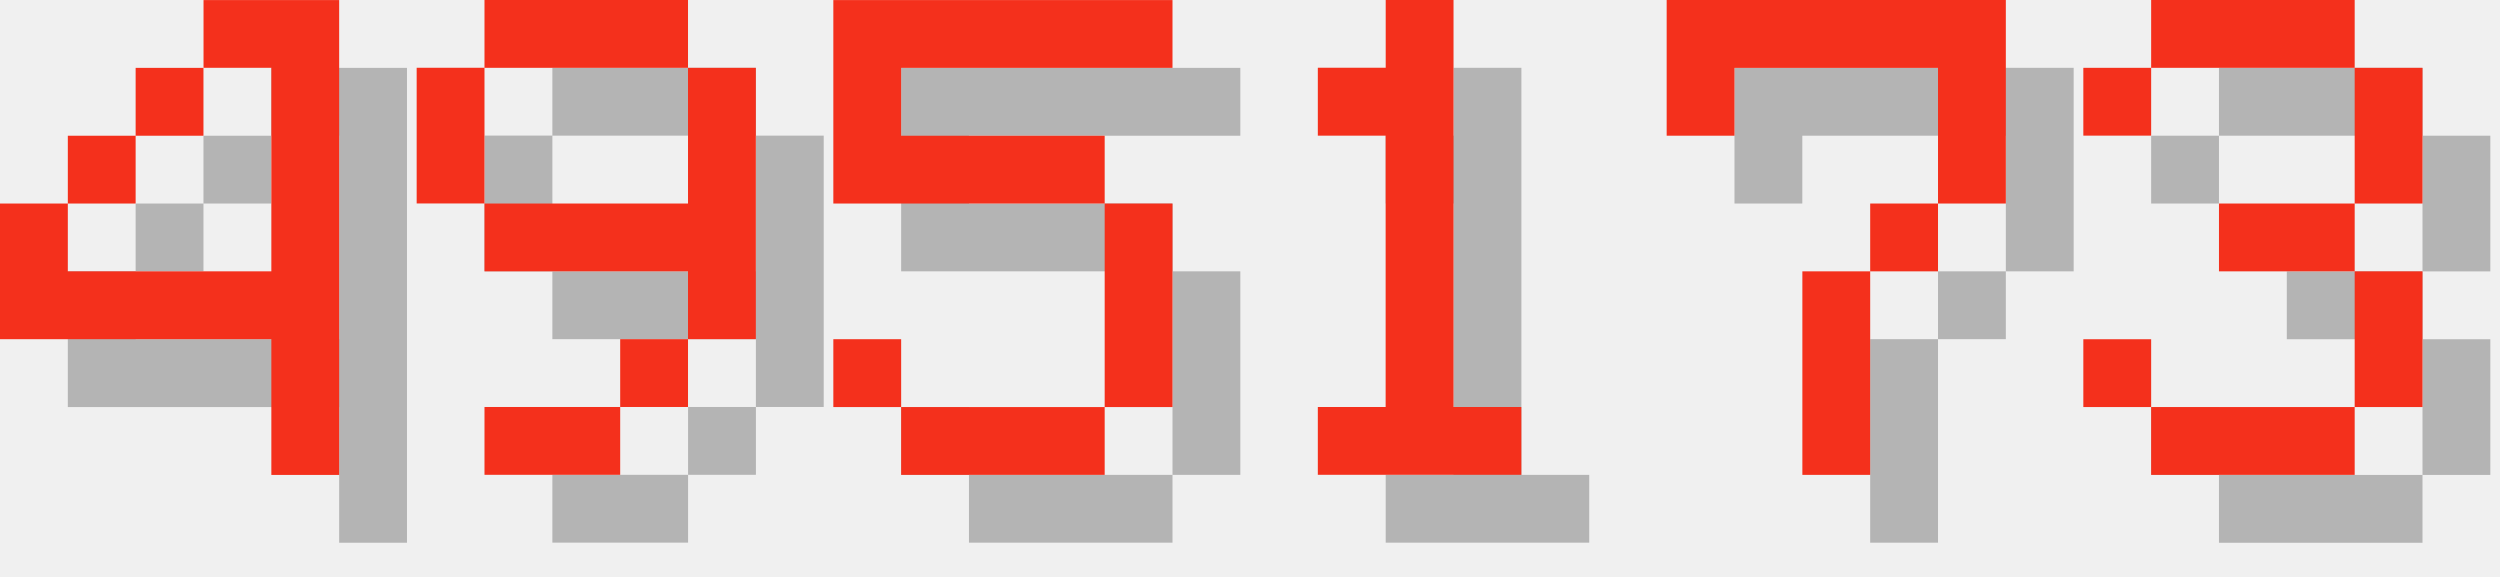
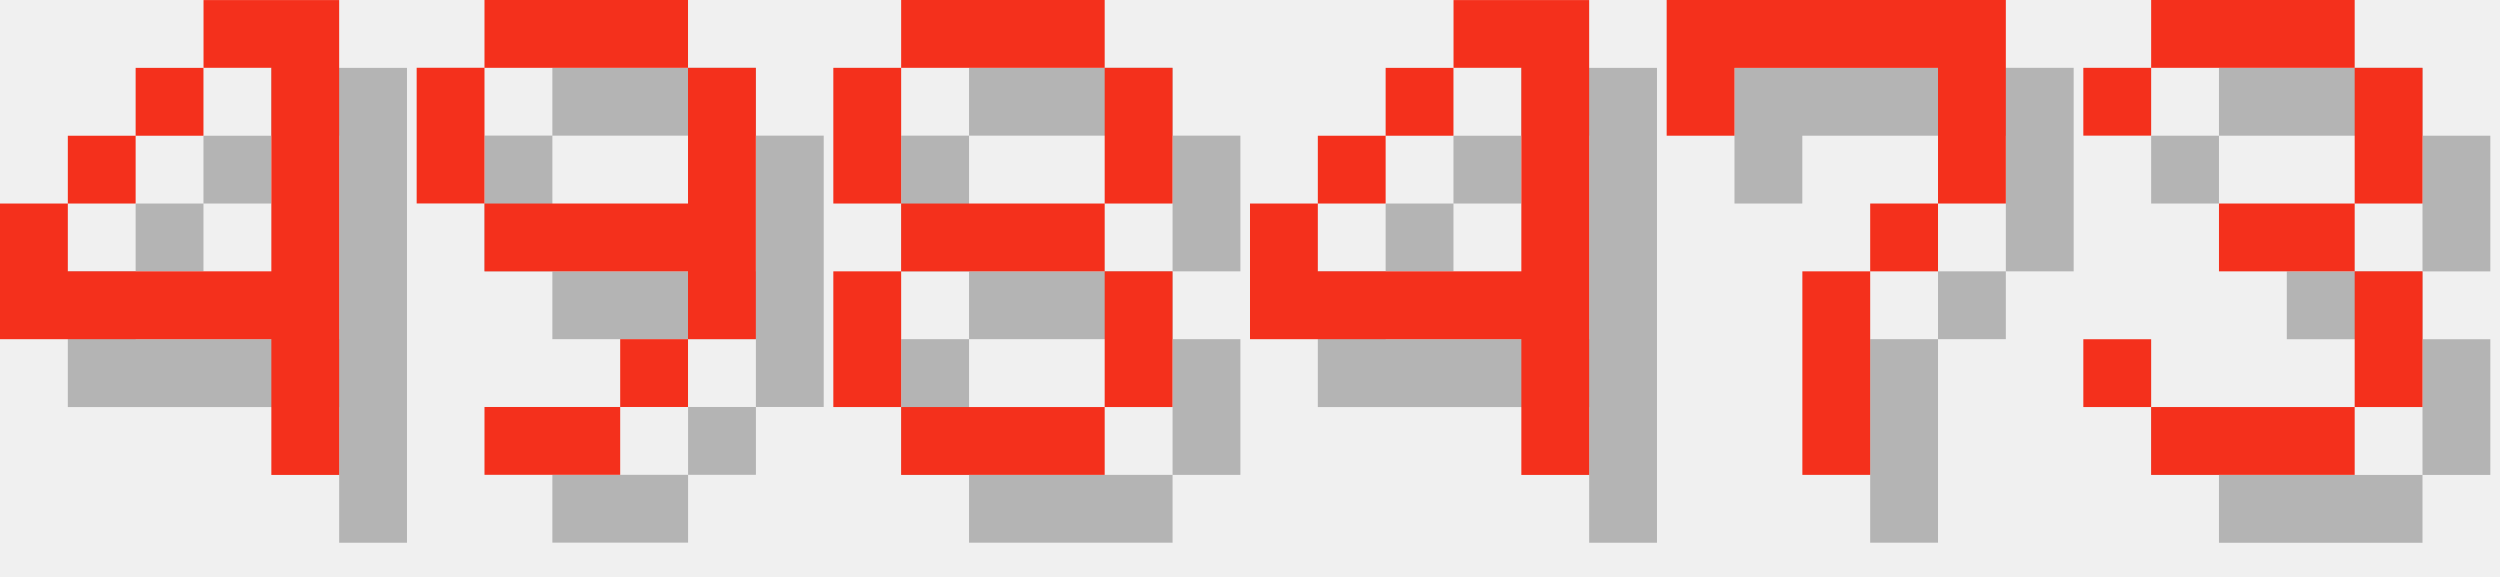
<svg xmlns="http://www.w3.org/2000/svg" version="1.1" width="156.0" height="36">
  <style>
        .text-foreground {
            fill: #F4301C;
        }
        .text-shadow {
            fill: #000000;
            fill-opacity: 0.25;
        }
    </style>
  <g class="digit" id="digit_4" transform="translate(0.0, 0), scale(4)">
    <path id="digit_4_shadow" class="text-shadow" d="m4.233 1.058v1.058h1.058v3.175h-3.175v-1.058h-1.058v2.117h4.233v2.117h1.058v-7.408h-2.117zm-2.117 3.175h1.058v-1.058h-1.058v1.058zm1.058-1.058h1.058v-1.058h-1.058v1.058z" fill-opacity=".5" style="paint-order:stroke fill markers" />
    <path id="digit_4_fg" class="text-foreground" d="m3.175 0v1.058h1.058v3.175h-3.175v-1.058h-1.058v2.117h4.233v2.117h1.058v-7.408h-2.117zm-2.117 3.175h1.058v-1.058h-1.058v1.058zm1.058-1.058h1.058v-1.058h-1.058v1.058z" fill="#fff" style="paint-order:stroke fill markers" />
  </g>
  <g class="digit" id="digit_9" transform="translate(26.0, 0), scale(4)">
    <path id="digit_9_shadow" class="text-shadow" d="m2.117 1.058v1.058h3.175v-1.058h-3.175zm3.175 1.058v2.117h-3.175v1.058h3.175v1.058h1.058v-4.233h-1.058zm0 4.233h-1.058v1.058h1.058v-1.058zm-1.058 1.058h-2.117v1.058h2.117v-1.058zm-2.117-3.175v-2.117h-1.058v2.117h1.058z" fill-opacity=".5" style="paint-order:stroke fill markers" />
    <path id="digit_9_fg" class="text-foreground" d="m1.058 0v1.058h3.175v-1.058h-3.175zm3.175 1.058v2.117h-3.175v1.058h3.175v1.058h1.058v-4.233h-1.058zm0 4.233h-1.058v1.058h1.058v-1.058zm-1.058 1.058h-2.117v1.058h2.117v-1.058zm-2.117-3.175v-2.117h-1.058v2.117h1.058z" fill="#fff" style="paint-order:stroke fill markers" />
  </g>
-   <g class="digit" id="digit_5" transform="translate(52.0, 0), scale(4)">
-     <path id="digit_5_shadow" class="text-shadow" d="m1.058 1.058v3.175h4.233v3.175h-3.175v-1.058h-1.058v1.058h1.058v1.058h3.175v-1.058h1.058v-3.175h-1.058v-1.058h-3.175v-1.058h4.233v-1.058h-5.292z" fill-opacity=".5" style="paint-order:stroke fill markers" />
-     <path id="digit_5_fg" class="text-foreground" d="m0 0v3.175h4.233v3.175h-3.175v-1.058h-1.058v1.058h1.058v1.058h3.175v-1.058h1.058v-3.175h-1.058v-1.058h-3.175v-1.058h4.233v-1.058h-5.292z" fill="#fff" style="paint-order:stroke fill markers" />
+   <g class="digit" id="digit_8" transform="translate(52.0, 0), scale(4)">
+     <path id="digit_8_shadow" class="text-shadow" d="m2.117 1.058v1.058h3.175v-1.058h-3.175zm3.175 1.058v2.117h1.058v-2.117h-1.058zm0 2.117h-3.175v1.058h3.175v-1.058zm0 1.058v2.117h1.058v-2.117h-1.058zm0 2.117h-3.175v1.058h3.175v-1.058zm-3.175 0v-2.117h-1.058v2.117h1.058zm0-3.175v-2.117h-1.058v2.117h1.058z" fill-opacity=".5" style="paint-order:stroke fill markers" />
+     <path id="digit_8_fg" class="text-foreground" d="m1.058 0v1.058h3.175v-1.058h-3.175zm3.175 1.058v2.117h1.058v-2.117h-1.058zm0 2.117h-3.175v1.058h3.175v-1.058zm0 1.058v2.117h1.058v-2.117h-1.058zm0 2.117h-3.175v1.058h3.175v-1.058zm-3.175 0v-2.117h-1.058v2.117h1.058zm0-3.175v-2.117h-1.058v2.117h1.058z" fill="#fff" style="paint-order:stroke fill markers" />
  </g>
-   <g class="digit" id="digit_1" transform="translate(78.0, 0), scale(4)">
-     <path id="digit_1_shadow" class="text-shadow" d="m2.117 2.117v1.058h1.058v4.233h-1.058v1.058h3.175v-1.058h-1.058v-6.35h-1.058v1.058h-1.058z" fill-opacity=".5" style="paint-order:stroke fill markers" />
-     <path id="digit_1_fg" class="text-foreground" d="m1.058 1.058v1.058h1.058v4.233h-1.058v1.058h3.175v-1.058h-1.058v-6.35h-1.058v1.058h-1.058z" fill="#fff" style="paint-order:stroke fill markers" />
+   <g class="digit" id="digit_4" transform="translate(78.0, 0), scale(4)">
+     <path id="digit_4_shadow" class="text-shadow" d="m4.233 1.058v1.058h1.058v3.175h-3.175v-1.058h-1.058v2.117h4.233v2.117h1.058v-7.408h-2.117zm-2.117 3.175h1.058v-1.058h-1.058v1.058zm1.058-1.058h1.058v-1.058h-1.058v1.058z" fill-opacity=".5" style="paint-order:stroke fill markers" />
+     <path id="digit_4_fg" class="text-foreground" d="m3.175 0v1.058h1.058v3.175h-3.175v-1.058h-1.058v2.117h4.233v2.117h1.058v-7.408h-2.117zm-2.117 3.175h1.058v-1.058h-1.058v1.058zm1.058-1.058h1.058v-1.058h-1.058v1.058z" fill="#fff" style="paint-order:stroke fill markers" />
  </g>
  <g class="digit" id="digit_7" transform="translate(104.0, 0), scale(4)">
    <path id="digit_7_shadow" class="text-shadow" d="m1.058 1.058 2e-6 2.117h1.058v-1.058h3.175v1.058l2e-7 1.058h-1.058v1.058h-1.058l4e-7 3.175 1.058 1e-7v-3.175h1.058v-1.058h1.058l5e-7 -1.058v-2.117z" fill-opacity=".5" style="paint-order:stroke fill markers" />
    <path id="digit_7_fg" class="text-foreground" d="m0 0 2e-6 2.117h1.058v-1.058h3.175v1.058l2e-7 1.058h-1.058v1.058h-1.058l4e-7 3.175 1.058 1e-7v-3.175h1.058v-1.058h1.058l5e-7 -1.058v-2.117z" fill="#fff" style="paint-order:stroke fill markers" />
  </g>
  <g class="digit" id="digit_3" transform="translate(130.0, 0), scale(4)">
    <path id="digit_3_shadow" class="text-shadow" d="m1.058 2.117v1.058h1.058v-1.058h3.175v2.117h-2.117v1.058h2.117v2.117h-3.175v-1.058h-1.058v1.058h1.058v1.058h3.175v-1.058h1.058v-2.117h-1.058v-1.058h1.058v-2.117h-1.058v-1.058h-3.175v1.058h-1.058z" fill-opacity=".5" style="paint-order:stroke fill markers" />
    <path id="digit_3_fg" class="text-foreground" d="m0 1.058v1.058h1.058v-1.058h3.175v2.117h-2.117v1.058h2.117v2.117h-3.175v-1.058h-1.058v1.058h1.058v1.058h3.175v-1.058h1.058v-2.117h-1.058v-1.058h1.058v-2.117h-1.058v-1.058h-3.175v1.058h-1.058z" fill="#fff" style="paint-order:stroke fill markers" />
  </g>
</svg>
